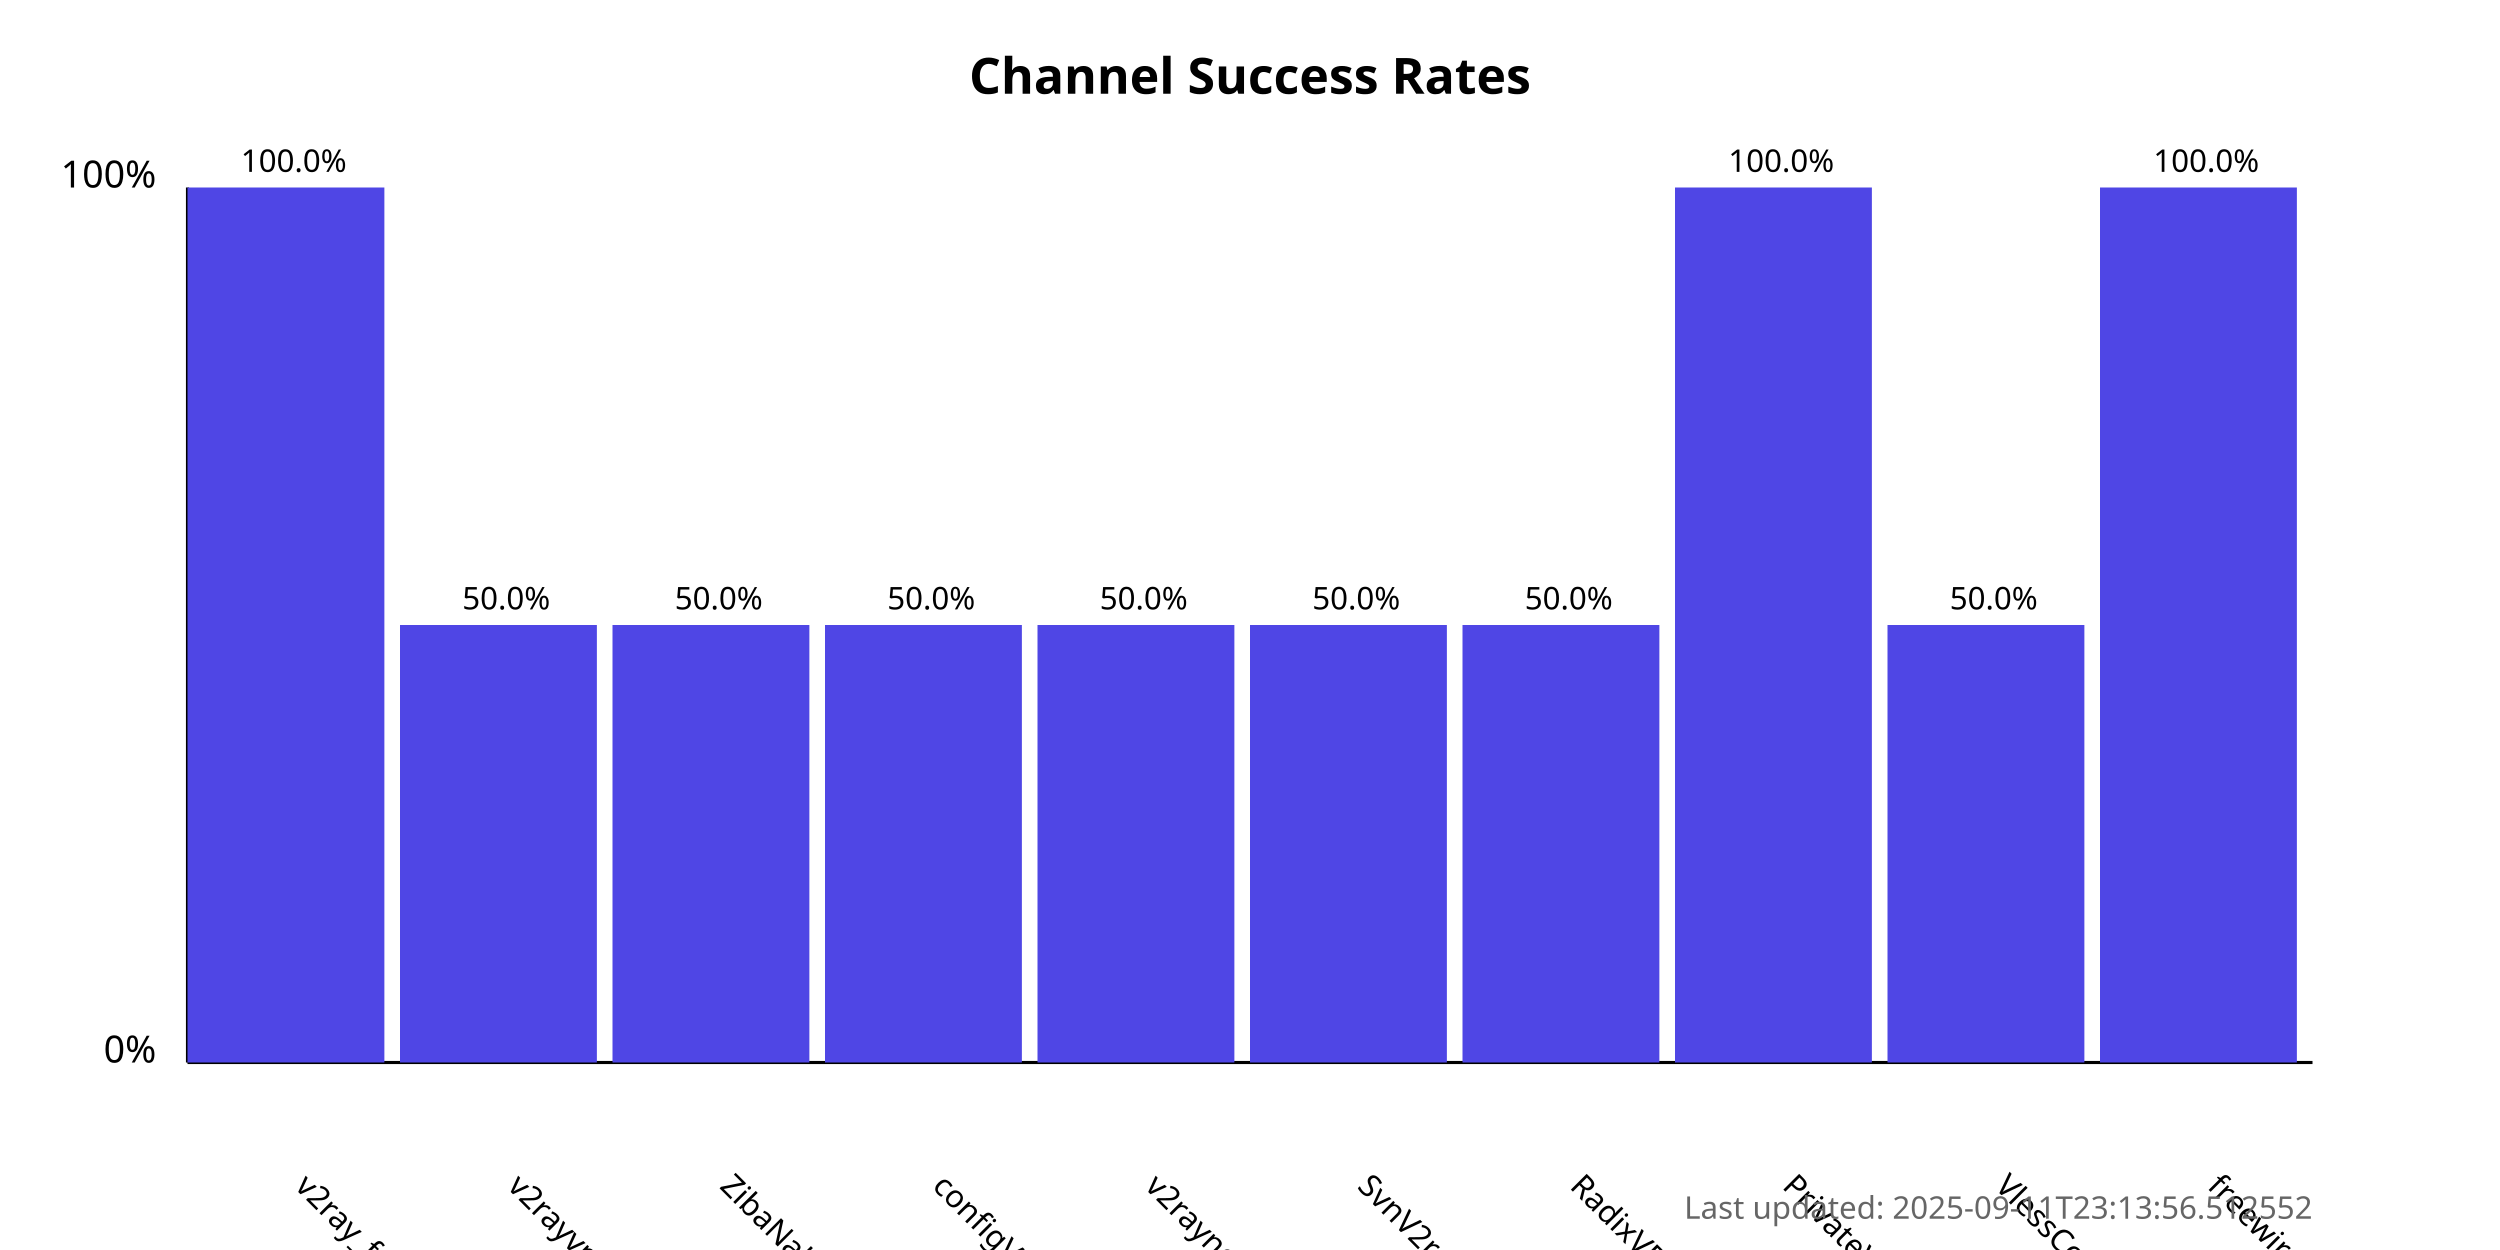
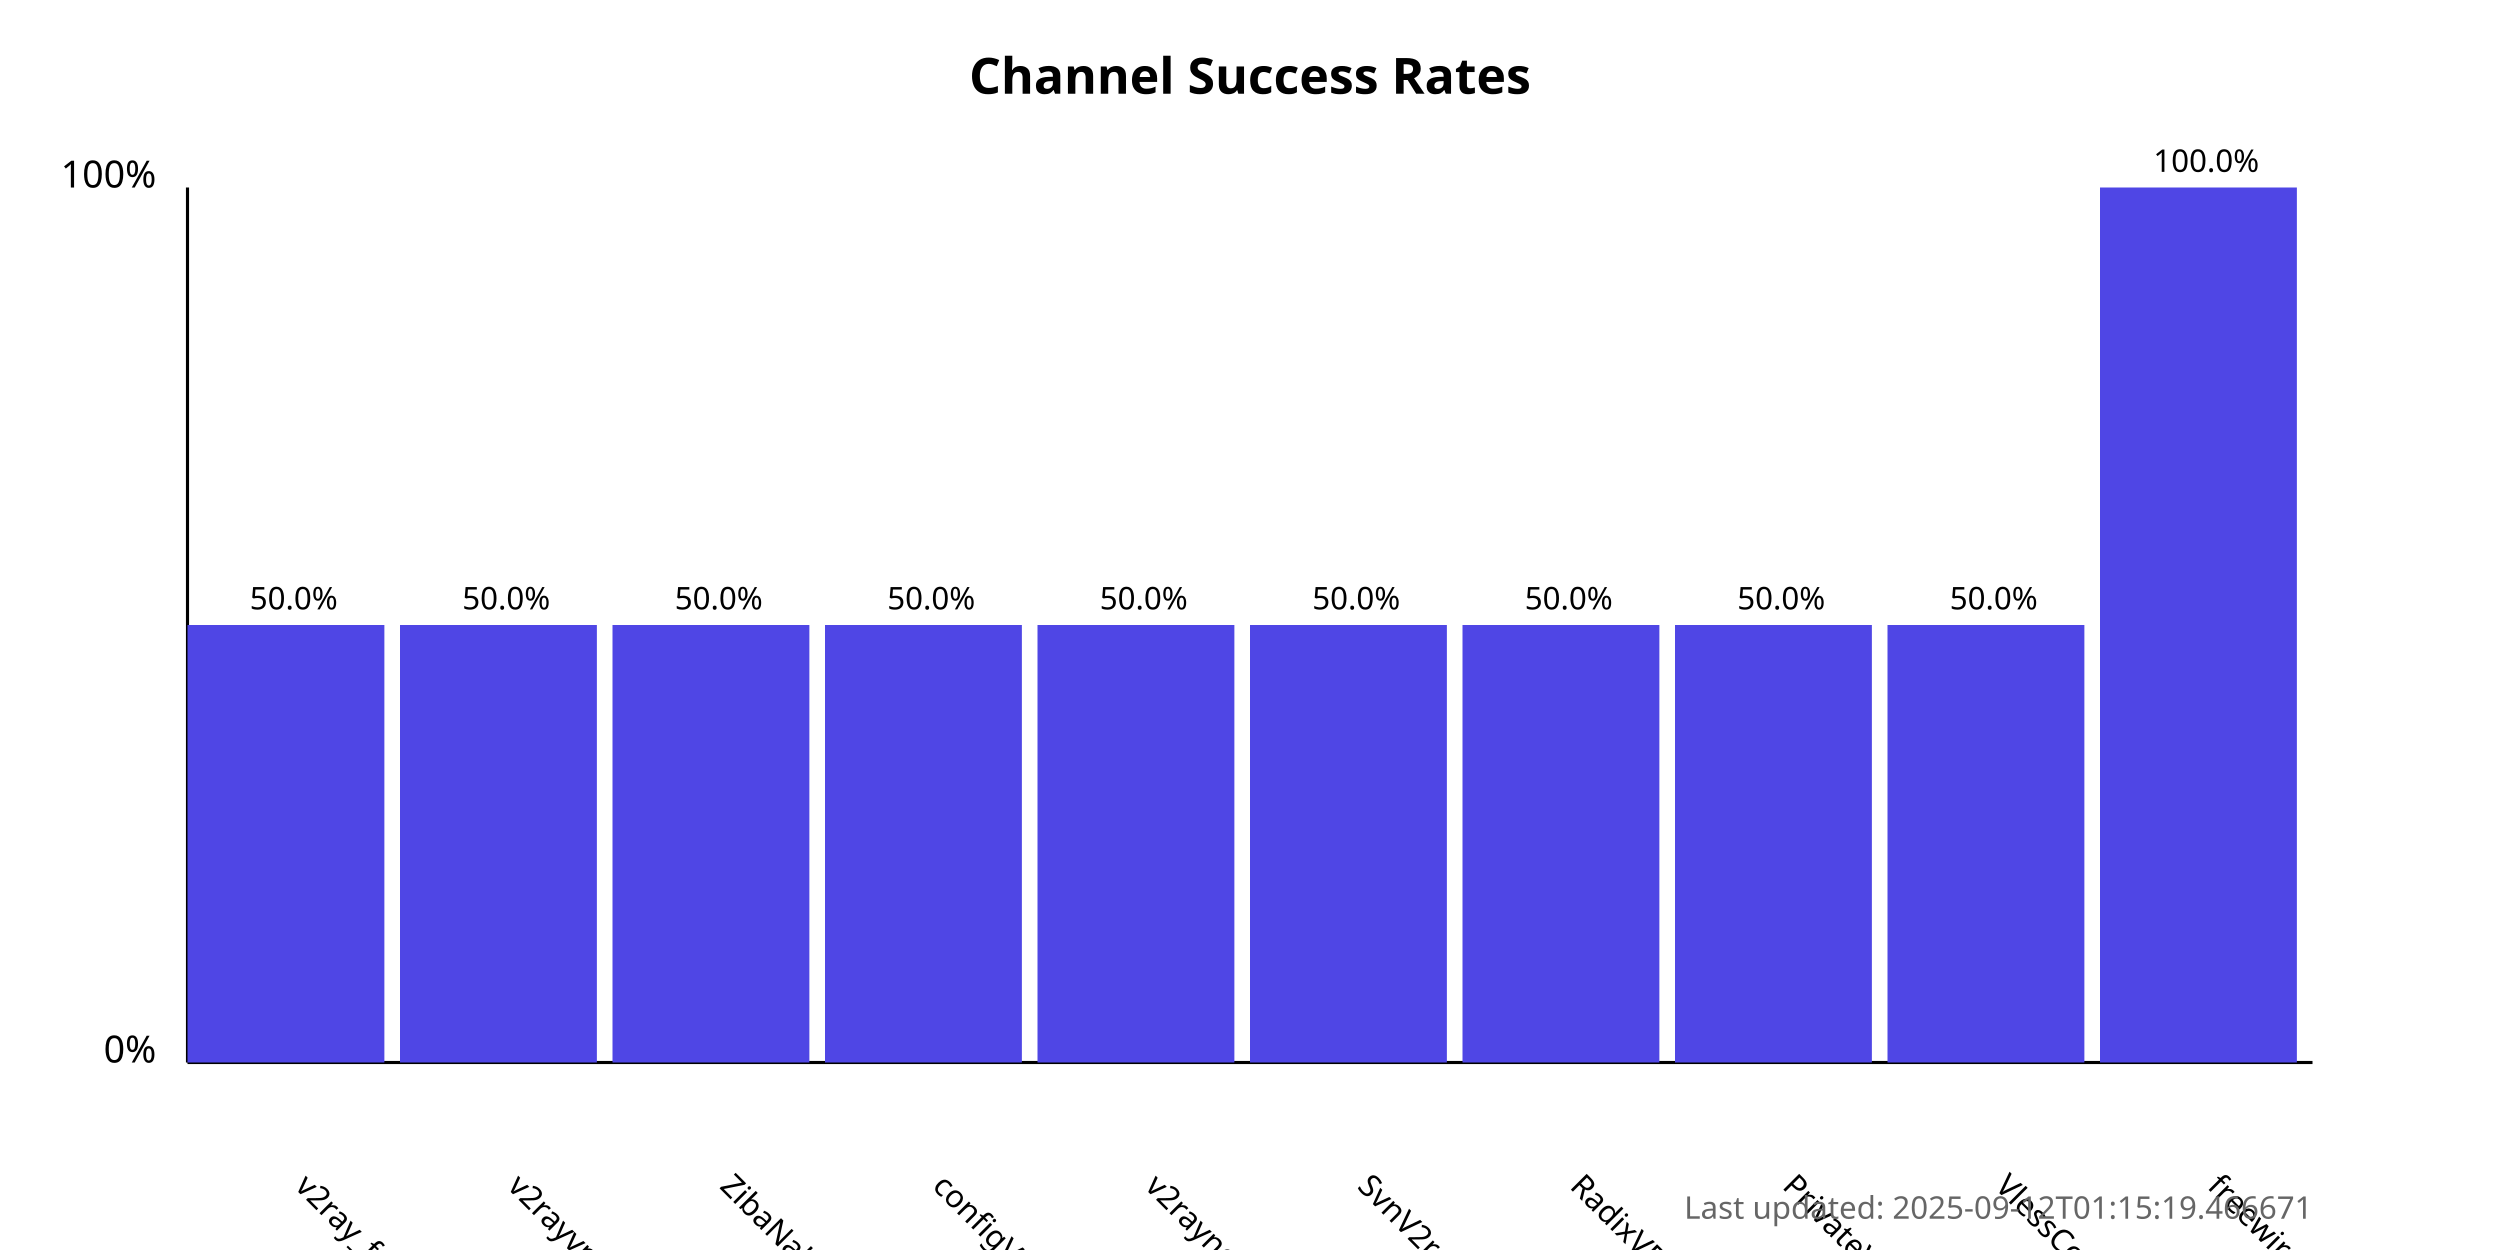
<svg xmlns="http://www.w3.org/2000/svg" width="800" height="400">
  <style>
            .chart-title { font: bold 16px sans-serif; }
            .axis-label { font: 12px sans-serif; }
            .tick-label { font: 10px sans-serif; }
            .bar { fill: #4f46e5; }
            .bar:hover { fill: #6366f1; }
            .timestamp { font: 10px sans-serif; fill: #666; }
        </style>
  <text x="400.0" y="30" text-anchor="middle" class="chart-title">
            Channel Success Rates
        </text>
  <line x1="60" y1="340" x2="60" y2="60" stroke="black" stroke-width="1" />
  <line x1="60" y1="340" x2="740" y2="340" stroke="black" stroke-width="1" />
  <text x="50" y="340" text-anchor="end" class="axis-label">0%</text>
  <text x="50" y="60" text-anchor="end" class="axis-label">100%</text>
  <g>
-     <rect x="60" y="60.0" width="63.0" height="280.0" class="bar" />
+     <rect x="60" y="200.0" width="63.0" height="140.0" class="bar" />
    <text x="94.0" y="380" transform="rotate(45, 94.0, 380)" text-anchor="start" class="tick-label">
                v2ray_free_conf
            </text>
-     <text x="94.0" y="55.0" text-anchor="middle" class="tick-label">
-                 100.0%
+     <text x="94.0" y="195.0" text-anchor="middle" class="tick-label">
+                 50.0%
            </text>
  </g>
  <g>
    <rect x="128.0" y="200.0" width="63.0" height="140.0" class="bar" />
    <text x="162.0" y="380" transform="rotate(45, 162.0, 380)" text-anchor="start" class="tick-label">
                v2rayvpno
            </text>
    <text x="162.0" y="195.0" text-anchor="middle" class="tick-label">
                50.0%
            </text>
  </g>
  <g>
    <rect x="196.0" y="200.0" width="63.0" height="140.0" class="bar" />
    <text x="230.0" y="380" transform="rotate(45, 230.0, 380)" text-anchor="start" class="tick-label">
                ZibaNabz
            </text>
    <text x="230.0" y="195.0" text-anchor="middle" class="tick-label">
                50.0%
            </text>
  </g>
  <g>
    <rect x="264.0" y="200.0" width="63.0" height="140.0" class="bar" />
    <text x="298.0" y="380" transform="rotate(45, 298.0, 380)" text-anchor="start" class="tick-label">
                configV2rayForFree
            </text>
    <text x="298.0" y="195.0" text-anchor="middle" class="tick-label">
                50.0%
            </text>
  </g>
  <g>
    <rect x="332.0" y="200.0" width="63.0" height="140.0" class="bar" />
    <text x="366.0" y="380" transform="rotate(45, 366.0, 380)" text-anchor="start" class="tick-label">
                v2rayngvpn
            </text>
    <text x="366.0" y="195.0" text-anchor="middle" class="tick-label">
                50.0%
            </text>
  </g>
  <g>
    <rect x="400.0" y="200.0" width="63.0" height="140.0" class="bar" />
    <text x="434.0" y="380" transform="rotate(45, 434.0, 380)" text-anchor="start" class="tick-label">
                SvnV2ray
            </text>
    <text x="434.0" y="195.0" text-anchor="middle" class="tick-label">
                50.0%
            </text>
  </g>
  <g>
    <rect x="468.0" y="200.0" width="63.0" height="140.0" class="bar" />
    <text x="502.0" y="380" transform="rotate(45, 502.0, 380)" text-anchor="start" class="tick-label">
                RadixVPN
            </text>
    <text x="502.0" y="195.0" text-anchor="middle" class="tick-label">
                50.0%
            </text>
  </g>
  <g>
-     <rect x="536.0" y="60.0" width="63.0" height="280.0" class="bar" />
+     <rect x="536.0" y="200.0" width="63.0" height="140.0" class="bar" />
    <text x="570.0" y="380" transform="rotate(45, 570.0, 380)" text-anchor="start" class="tick-label">
                PrivateVPNs
            </text>
-     <text x="570.0" y="55.0" text-anchor="middle" class="tick-label">
-                 100.0%
+     <text x="570.0" y="195.0" text-anchor="middle" class="tick-label">
+                 50.0%
            </text>
  </g>
  <g>
    <rect x="604.0" y="200.0" width="63.0" height="140.0" class="bar" />
    <text x="638.0" y="380" transform="rotate(45, 638.0, 380)" text-anchor="start" class="tick-label">
                VlessConfig
            </text>
    <text x="638.0" y="195.0" text-anchor="middle" class="tick-label">
                50.0%
            </text>
  </g>
  <g>
    <rect x="672.0" y="60.0" width="63.0" height="280.0" class="bar" />
    <text x="706.0" y="380" transform="rotate(45, 706.0, 380)" text-anchor="start" class="tick-label">
                freewireguard
            </text>
    <text x="706.0" y="55.0" text-anchor="middle" class="tick-label">
                100.0%
            </text>
  </g>
  <text x="740" y="390" text-anchor="end" class="timestamp">
-             Last updated: 2025-09-11T23:13:56.512552
+             Last updated: 2025-09-12T01:15:19.466671
        </text>
</svg>
